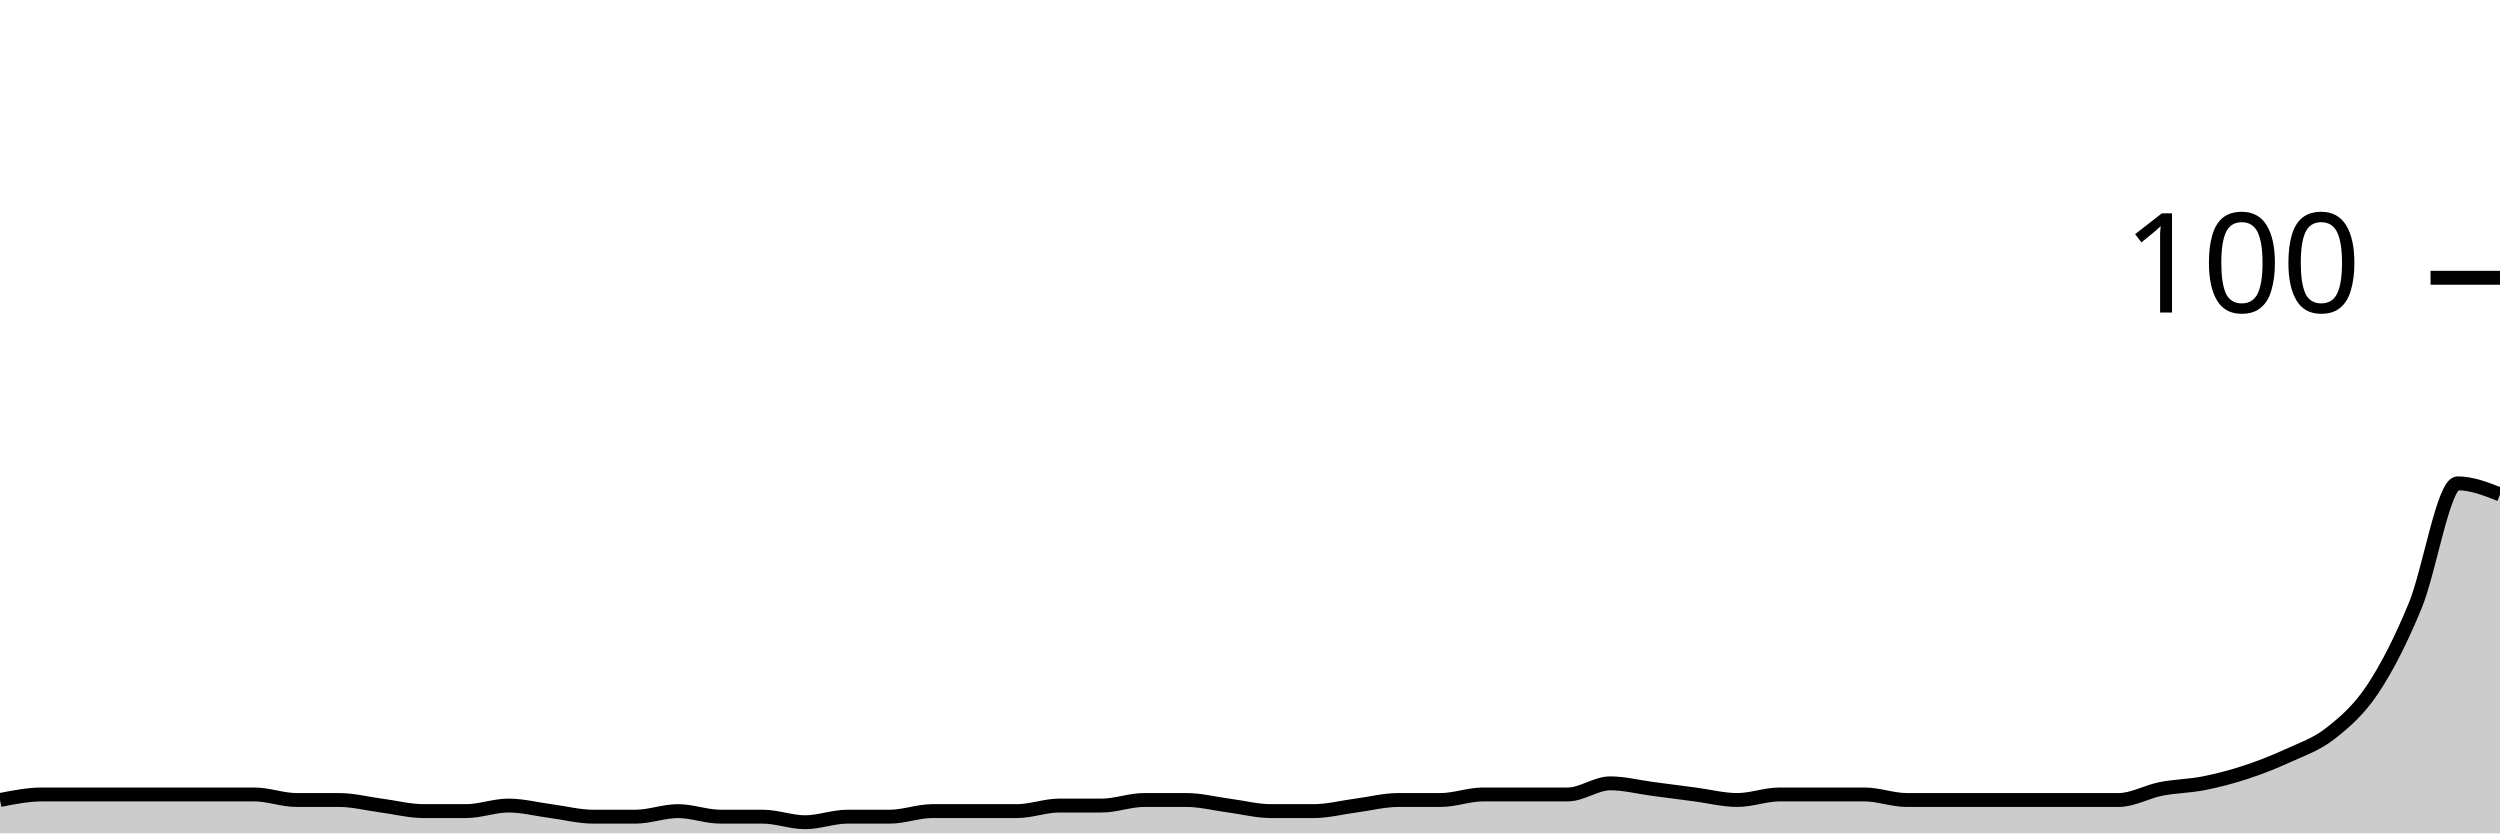
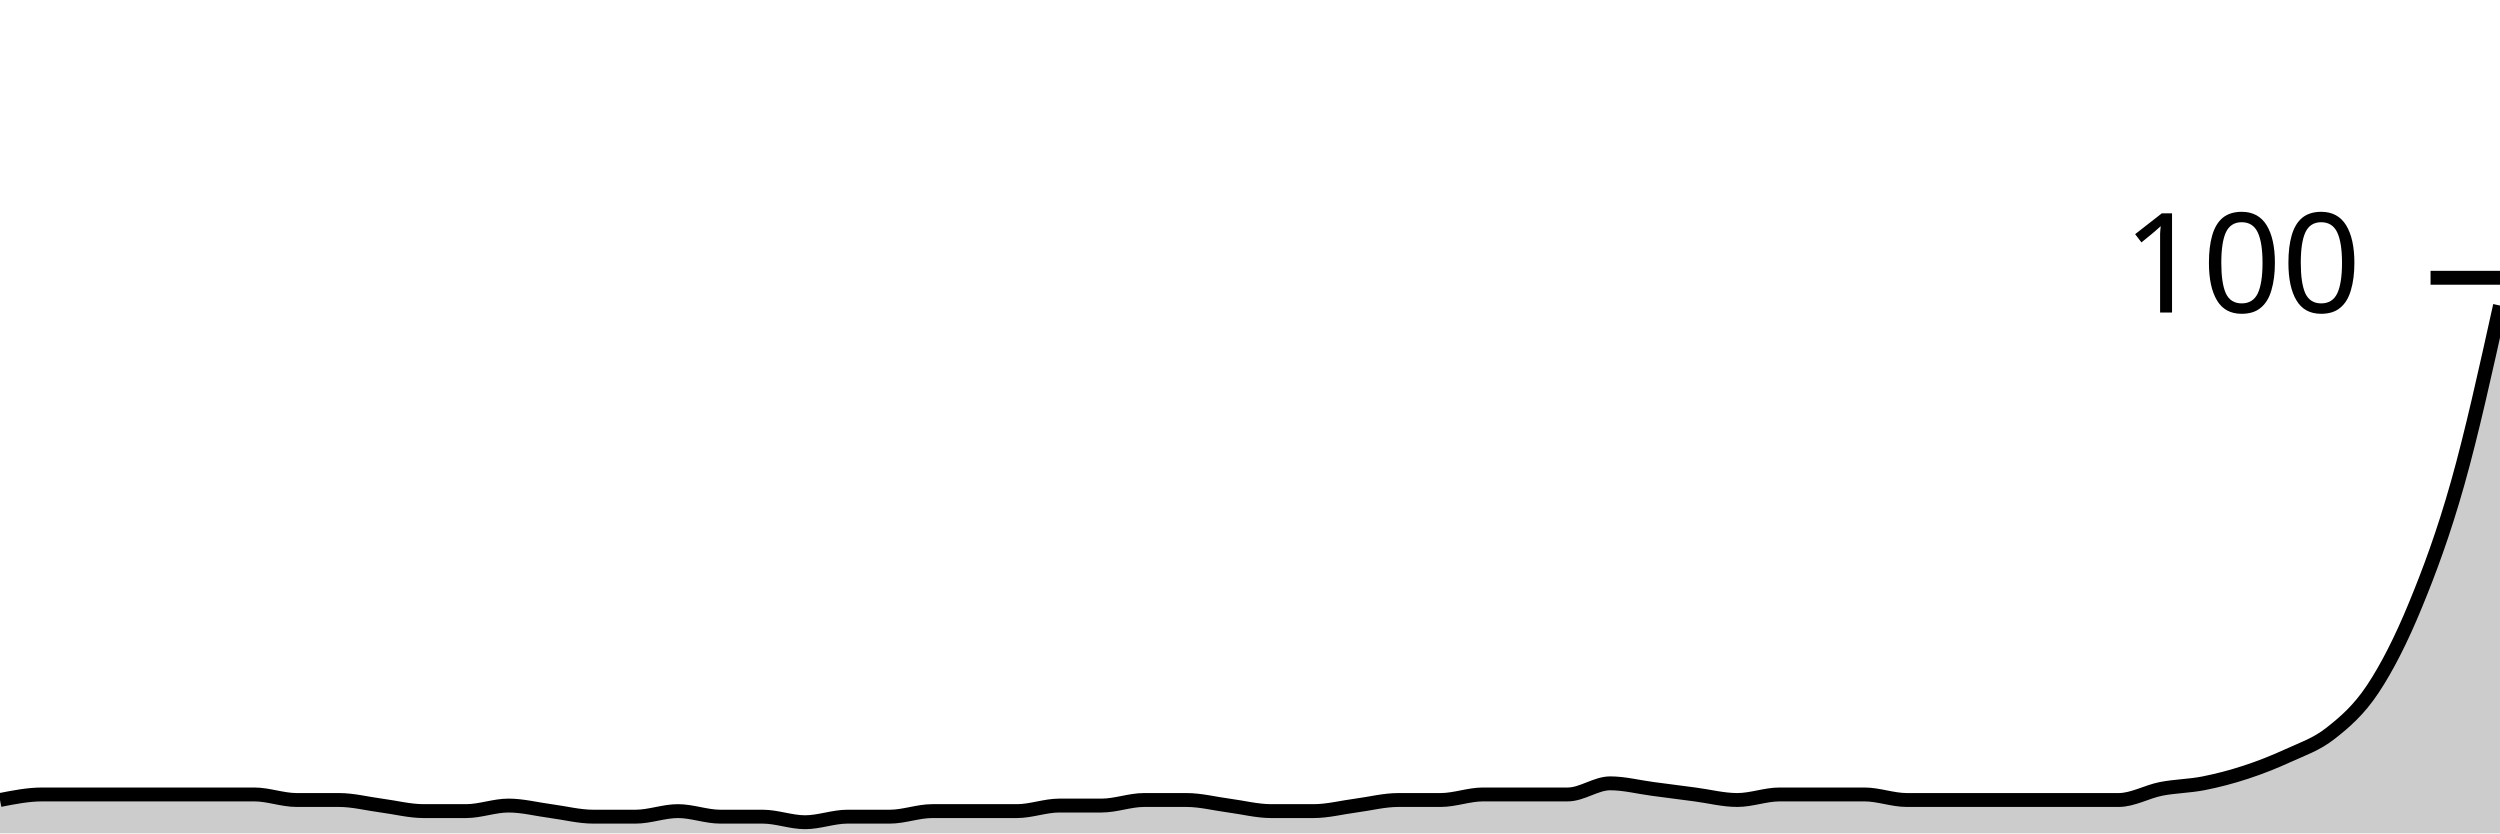
<svg xmlns="http://www.w3.org/2000/svg" viewBox="0 0 180 60">
  <g transform="translate(0,20)">
-     <path class="area" fill="rgba(0, 0, 0, 0.2)" d="M0,37.6C1.017,37.4,2.034,37.2,3.051,37.2C4.068,37.2,5.085,37.2,6.102,37.2C7.119,37.2,8.136,37.2,9.153,37.2C10.169,37.2,11.186,37.2,12.203,37.2C13.22,37.2,14.237,37.2,15.254,37.2C16.271,37.2,17.288,37.2,18.305,37.2C19.322,37.2,20.339,37.6,21.356,37.6C22.373,37.6,23.39,37.6,24.407,37.6C25.424,37.6,26.441,37.867,27.458,38C28.475,38.133,29.492,38.4,30.508,38.4C31.525,38.4,32.542,38.4,33.559,38.4C34.576,38.4,35.593,38,36.61,38C37.627,38,38.644,38.267,39.661,38.4C40.678,38.533,41.695,38.8,42.712,38.8C43.729,38.8,44.746,38.8,45.763,38.8C46.78,38.8,47.797,38.4,48.814,38.4C49.831,38.4,50.847,38.8,51.864,38.8C52.881,38.8,53.898,38.8,54.915,38.8C55.932,38.8,56.949,39.2,57.966,39.2C58.983,39.2,60,38.8,61.017,38.8C62.034,38.8,63.051,38.8,64.068,38.8C65.085,38.8,66.102,38.4,67.119,38.4C68.136,38.4,69.153,38.4,70.169,38.4C71.186,38.4,72.203,38.4,73.22,38.4C74.237,38.4,75.254,38,76.271,38C77.288,38,78.305,38,79.322,38C80.339,38,81.356,37.6,82.373,37.6C83.39,37.6,84.407,37.6,85.424,37.6C86.441,37.6,87.458,37.867,88.475,38C89.492,38.133,90.508,38.4,91.525,38.4C92.542,38.4,93.559,38.4,94.576,38.4C95.593,38.4,96.61,38.133,97.627,38C98.644,37.867,99.661,37.6,100.678,37.6C101.695,37.6,102.712,37.6,103.729,37.6C104.746,37.6,105.763,37.2,106.78,37.2C107.797,37.2,108.814,37.2,109.831,37.2C110.847,37.2,111.864,37.2,112.881,37.2C113.898,37.2,114.915,36.4,115.932,36.4C116.949,36.4,117.966,36.667,118.983,36.8C120,36.933,121.017,37.067,122.034,37.2C123.051,37.333,124.068,37.6,125.085,37.6C126.102,37.6,127.119,37.2,128.136,37.2C129.153,37.2,130.169,37.2,131.186,37.2C132.203,37.2,133.22,37.2,134.237,37.2C135.254,37.2,136.271,37.6,137.288,37.6C138.305,37.6,139.322,37.6,140.339,37.6C141.356,37.6,142.373,37.6,143.39,37.6C144.407,37.6,145.424,37.6,146.441,37.6C147.458,37.6,148.475,37.6,149.492,37.6C150.508,37.6,151.525,37.6,152.542,37.6C153.559,37.6,154.576,37,155.593,36.8C156.61,36.6,157.627,36.6,158.644,36.4C159.661,36.2,160.678,35.933,161.695,35.6C162.712,35.267,163.729,34.867,164.746,34.4C165.763,33.933,166.78,33.6,167.797,32.8C168.814,32,169.831,31.133,170.847,29.6C171.864,28.067,172.881,26.067,173.898,23.6C174.915,21.133,175.932,14.8,176.949,14.8C177.966,14.8,178.983,15.2,180,15.6L180,40C178.983,40,177.966,40,176.949,40C175.932,40,174.915,40,173.898,40C172.881,40,171.864,40,170.847,40C169.831,40,168.814,40,167.797,40C166.78,40,165.763,40,164.746,40C163.729,40,162.712,40,161.695,40C160.678,40,159.661,40,158.644,40C157.627,40,156.61,40,155.593,40C154.576,40,153.559,40,152.542,40C151.525,40,150.508,40,149.492,40C148.475,40,147.458,40,146.441,40C145.424,40,144.407,40,143.39,40C142.373,40,141.356,40,140.339,40C139.322,40,138.305,40,137.288,40C136.271,40,135.254,40,134.237,40C133.22,40,132.203,40,131.186,40C130.169,40,129.153,40,128.136,40C127.119,40,126.102,40,125.085,40C124.068,40,123.051,40,122.034,40C121.017,40,120,40,118.983,40C117.966,40,116.949,40,115.932,40C114.915,40,113.898,40,112.881,40C111.864,40,110.847,40,109.831,40C108.814,40,107.797,40,106.78,40C105.763,40,104.746,40,103.729,40C102.712,40,101.695,40,100.678,40C99.661,40,98.644,40,97.627,40C96.61,40,95.593,40,94.576,40C93.559,40,92.542,40,91.525,40C90.508,40,89.492,40,88.475,40C87.458,40,86.441,40,85.424,40C84.407,40,83.39,40,82.373,40C81.356,40,80.339,40,79.322,40C78.305,40,77.288,40,76.271,40C75.254,40,74.237,40,73.22,40C72.203,40,71.186,40,70.169,40C69.153,40,68.136,40,67.119,40C66.102,40,65.085,40,64.068,40C63.051,40,62.034,40,61.017,40C60,40,58.983,40,57.966,40C56.949,40,55.932,40,54.915,40C53.898,40,52.881,40,51.864,40C50.847,40,49.831,40,48.814,40C47.797,40,46.78,40,45.763,40C44.746,40,43.729,40,42.712,40C41.695,40,40.678,40,39.661,40C38.644,40,37.627,40,36.61,40C35.593,40,34.576,40,33.559,40C32.542,40,31.525,40,30.508,40C29.492,40,28.475,40,27.458,40C26.441,40,25.424,40,24.407,40C23.39,40,22.373,40,21.356,40C20.339,40,19.322,40,18.305,40C17.288,40,16.271,40,15.254,40C14.237,40,13.22,40,12.203,40C11.186,40,10.169,40,9.153,40C8.136,40,7.119,40,6.102,40C5.085,40,4.068,40,3.051,40C2.034,40,1.017,40,0,40Z" />
-     <path class="line" stroke="black" fill="none" d="M0,37.6C1.017,37.4,2.034,37.2,3.051,37.2C4.068,37.2,5.085,37.2,6.102,37.2C7.119,37.2,8.136,37.2,9.153,37.2C10.169,37.2,11.186,37.2,12.203,37.2C13.22,37.2,14.237,37.2,15.254,37.2C16.271,37.2,17.288,37.2,18.305,37.2C19.322,37.2,20.339,37.6,21.356,37.6C22.373,37.6,23.39,37.6,24.407,37.6C25.424,37.6,26.441,37.867,27.458,38C28.475,38.133,29.492,38.4,30.508,38.4C31.525,38.4,32.542,38.4,33.559,38.4C34.576,38.4,35.593,38,36.61,38C37.627,38,38.644,38.267,39.661,38.4C40.678,38.533,41.695,38.8,42.712,38.8C43.729,38.8,44.746,38.8,45.763,38.8C46.78,38.8,47.797,38.4,48.814,38.4C49.831,38.4,50.847,38.8,51.864,38.8C52.881,38.8,53.898,38.8,54.915,38.8C55.932,38.8,56.949,39.2,57.966,39.2C58.983,39.2,60,38.8,61.017,38.8C62.034,38.8,63.051,38.8,64.068,38.8C65.085,38.8,66.102,38.4,67.119,38.4C68.136,38.4,69.153,38.4,70.169,38.4C71.186,38.4,72.203,38.4,73.22,38.4C74.237,38.4,75.254,38,76.271,38C77.288,38,78.305,38,79.322,38C80.339,38,81.356,37.6,82.373,37.6C83.39,37.6,84.407,37.6,85.424,37.6C86.441,37.6,87.458,37.867,88.475,38C89.492,38.133,90.508,38.4,91.525,38.4C92.542,38.4,93.559,38.4,94.576,38.4C95.593,38.4,96.61,38.133,97.627,38C98.644,37.867,99.661,37.6,100.678,37.6C101.695,37.6,102.712,37.6,103.729,37.6C104.746,37.6,105.763,37.2,106.78,37.2C107.797,37.2,108.814,37.2,109.831,37.2C110.847,37.2,111.864,37.2,112.881,37.2C113.898,37.2,114.915,36.4,115.932,36.4C116.949,36.4,117.966,36.667,118.983,36.8C120,36.933,121.017,37.067,122.034,37.2C123.051,37.333,124.068,37.6,125.085,37.6C126.102,37.6,127.119,37.2,128.136,37.2C129.153,37.2,130.169,37.2,131.186,37.2C132.203,37.2,133.22,37.2,134.237,37.2C135.254,37.2,136.271,37.6,137.288,37.6C138.305,37.6,139.322,37.6,140.339,37.6C141.356,37.6,142.373,37.6,143.39,37.6C144.407,37.6,145.424,37.6,146.441,37.6C147.458,37.6,148.475,37.6,149.492,37.6C150.508,37.6,151.525,37.6,152.542,37.6C153.559,37.6,154.576,37,155.593,36.8C156.61,36.6,157.627,36.6,158.644,36.4C159.661,36.2,160.678,35.933,161.695,35.6C162.712,35.267,163.729,34.867,164.746,34.4C165.763,33.933,166.78,33.6,167.797,32.8C168.814,32,169.831,31.133,170.847,29.6C171.864,28.067,172.881,26.067,173.898,23.6C174.915,21.133,175.932,14.8,176.949,14.8C177.966,14.8,178.983,15.2,180,15.6" />
+     <path class="area" fill="rgba(0, 0, 0, 0.2)" d="M0,37.6C1.017,37.4,2.034,37.2,3.051,37.2C4.068,37.2,5.085,37.2,6.102,37.2C7.119,37.2,8.136,37.2,9.153,37.2C10.169,37.2,11.186,37.2,12.203,37.2C13.22,37.2,14.237,37.2,15.254,37.2C16.271,37.2,17.288,37.2,18.305,37.2C19.322,37.2,20.339,37.6,21.356,37.6C22.373,37.6,23.39,37.6,24.407,37.6C25.424,37.6,26.441,37.867,27.458,38C28.475,38.133,29.492,38.4,30.508,38.4C31.525,38.4,32.542,38.4,33.559,38.4C34.576,38.4,35.593,38,36.61,38C37.627,38,38.644,38.267,39.661,38.4C40.678,38.533,41.695,38.8,42.712,38.8C43.729,38.8,44.746,38.8,45.763,38.8C46.78,38.8,47.797,38.4,48.814,38.4C49.831,38.4,50.847,38.8,51.864,38.8C52.881,38.8,53.898,38.8,54.915,38.8C55.932,38.8,56.949,39.2,57.966,39.2C58.983,39.2,60,38.8,61.017,38.8C62.034,38.8,63.051,38.8,64.068,38.8C65.085,38.8,66.102,38.4,67.119,38.4C68.136,38.4,69.153,38.4,70.169,38.4C71.186,38.4,72.203,38.4,73.22,38.4C74.237,38.4,75.254,38,76.271,38C77.288,38,78.305,38,79.322,38C80.339,38,81.356,37.6,82.373,37.6C83.39,37.6,84.407,37.6,85.424,37.6C86.441,37.6,87.458,37.867,88.475,38C89.492,38.133,90.508,38.4,91.525,38.4C92.542,38.4,93.559,38.4,94.576,38.4C95.593,38.4,96.61,38.133,97.627,38C98.644,37.867,99.661,37.6,100.678,37.6C101.695,37.6,102.712,37.6,103.729,37.6C104.746,37.6,105.763,37.2,106.78,37.2C107.797,37.2,108.814,37.2,109.831,37.2C110.847,37.2,111.864,37.2,112.881,37.2C113.898,37.2,114.915,36.4,115.932,36.4C116.949,36.4,117.966,36.667,118.983,36.8C120,36.933,121.017,37.067,122.034,37.2C123.051,37.333,124.068,37.6,125.085,37.6C126.102,37.6,127.119,37.2,128.136,37.2C129.153,37.2,130.169,37.2,131.186,37.2C132.203,37.2,133.22,37.2,134.237,37.2C135.254,37.2,136.271,37.6,137.288,37.6C138.305,37.6,139.322,37.6,140.339,37.6C141.356,37.6,142.373,37.6,143.39,37.6C144.407,37.6,145.424,37.6,146.441,37.6C147.458,37.6,148.475,37.6,149.492,37.6C150.508,37.6,151.525,37.6,152.542,37.6C153.559,37.6,154.576,37,155.593,36.8C156.61,36.6,157.627,36.6,158.644,36.4C159.661,36.2,160.678,35.933,161.695,35.6C162.712,35.267,163.729,34.867,164.746,34.4C165.763,33.933,166.78,33.6,167.797,32.8C168.814,32,169.831,31.133,170.847,29.6C171.864,28.067,172.881,26.067,173.898,23.6C174.915,21.133,175.932,18.4,176.949,14.8C177.966,11.2,178.983,6.6,180,2L180,40C178.983,40,177.966,40,176.949,40C175.932,40,174.915,40,173.898,40C172.881,40,171.864,40,170.847,40C169.831,40,168.814,40,167.797,40C166.78,40,165.763,40,164.746,40C163.729,40,162.712,40,161.695,40C160.678,40,159.661,40,158.644,40C157.627,40,156.61,40,155.593,40C154.576,40,153.559,40,152.542,40C151.525,40,150.508,40,149.492,40C148.475,40,147.458,40,146.441,40C145.424,40,144.407,40,143.39,40C142.373,40,141.356,40,140.339,40C139.322,40,138.305,40,137.288,40C136.271,40,135.254,40,134.237,40C133.22,40,132.203,40,131.186,40C130.169,40,129.153,40,128.136,40C127.119,40,126.102,40,125.085,40C124.068,40,123.051,40,122.034,40C121.017,40,120,40,118.983,40C117.966,40,116.949,40,115.932,40C114.915,40,113.898,40,112.881,40C111.864,40,110.847,40,109.831,40C108.814,40,107.797,40,106.78,40C105.763,40,104.746,40,103.729,40C102.712,40,101.695,40,100.678,40C99.661,40,98.644,40,97.627,40C96.61,40,95.593,40,94.576,40C93.559,40,92.542,40,91.525,40C90.508,40,89.492,40,88.475,40C87.458,40,86.441,40,85.424,40C84.407,40,83.39,40,82.373,40C81.356,40,80.339,40,79.322,40C78.305,40,77.288,40,76.271,40C75.254,40,74.237,40,73.22,40C72.203,40,71.186,40,70.169,40C69.153,40,68.136,40,67.119,40C66.102,40,65.085,40,64.068,40C63.051,40,62.034,40,61.017,40C60,40,58.983,40,57.966,40C56.949,40,55.932,40,54.915,40C53.898,40,52.881,40,51.864,40C50.847,40,49.831,40,48.814,40C47.797,40,46.78,40,45.763,40C44.746,40,43.729,40,42.712,40C41.695,40,40.678,40,39.661,40C38.644,40,37.627,40,36.61,40C35.593,40,34.576,40,33.559,40C32.542,40,31.525,40,30.508,40C29.492,40,28.475,40,27.458,40C26.441,40,25.424,40,24.407,40C23.39,40,22.373,40,21.356,40C20.339,40,19.322,40,18.305,40C17.288,40,16.271,40,15.254,40C14.237,40,13.22,40,12.203,40C11.186,40,10.169,40,9.153,40C8.136,40,7.119,40,6.102,40C5.085,40,4.068,40,3.051,40C2.034,40,1.017,40,0,40Z" />
+     <path class="line" stroke="black" fill="none" d="M0,37.6C1.017,37.4,2.034,37.2,3.051,37.2C4.068,37.2,5.085,37.2,6.102,37.2C7.119,37.2,8.136,37.2,9.153,37.2C10.169,37.2,11.186,37.2,12.203,37.2C13.22,37.2,14.237,37.2,15.254,37.2C16.271,37.2,17.288,37.2,18.305,37.2C19.322,37.2,20.339,37.6,21.356,37.6C22.373,37.6,23.39,37.6,24.407,37.6C25.424,37.6,26.441,37.867,27.458,38C28.475,38.133,29.492,38.4,30.508,38.4C31.525,38.4,32.542,38.4,33.559,38.4C34.576,38.4,35.593,38,36.61,38C37.627,38,38.644,38.267,39.661,38.4C40.678,38.533,41.695,38.8,42.712,38.8C43.729,38.8,44.746,38.8,45.763,38.8C46.78,38.8,47.797,38.4,48.814,38.4C49.831,38.4,50.847,38.8,51.864,38.8C52.881,38.8,53.898,38.8,54.915,38.8C55.932,38.8,56.949,39.2,57.966,39.2C58.983,39.2,60,38.8,61.017,38.8C62.034,38.8,63.051,38.8,64.068,38.8C65.085,38.8,66.102,38.4,67.119,38.4C68.136,38.4,69.153,38.4,70.169,38.4C71.186,38.4,72.203,38.4,73.22,38.4C74.237,38.4,75.254,38,76.271,38C77.288,38,78.305,38,79.322,38C80.339,38,81.356,37.6,82.373,37.6C83.39,37.6,84.407,37.6,85.424,37.6C86.441,37.6,87.458,37.867,88.475,38C89.492,38.133,90.508,38.4,91.525,38.4C92.542,38.4,93.559,38.4,94.576,38.4C95.593,38.4,96.61,38.133,97.627,38C98.644,37.867,99.661,37.6,100.678,37.6C101.695,37.6,102.712,37.6,103.729,37.6C104.746,37.6,105.763,37.2,106.78,37.2C107.797,37.2,108.814,37.2,109.831,37.2C110.847,37.2,111.864,37.2,112.881,37.2C113.898,37.2,114.915,36.4,115.932,36.4C116.949,36.4,117.966,36.667,118.983,36.8C120,36.933,121.017,37.067,122.034,37.2C123.051,37.333,124.068,37.6,125.085,37.6C126.102,37.6,127.119,37.2,128.136,37.2C129.153,37.2,130.169,37.2,131.186,37.2C132.203,37.2,133.22,37.2,134.237,37.2C135.254,37.2,136.271,37.6,137.288,37.6C138.305,37.6,139.322,37.6,140.339,37.6C141.356,37.6,142.373,37.6,143.39,37.6C144.407,37.6,145.424,37.6,146.441,37.6C147.458,37.6,148.475,37.6,149.492,37.6C150.508,37.6,151.525,37.6,152.542,37.6C153.559,37.6,154.576,37,155.593,36.8C156.61,36.6,157.627,36.6,158.644,36.4C159.661,36.2,160.678,35.933,161.695,35.6C162.712,35.267,163.729,34.867,164.746,34.4C165.763,33.933,166.78,33.6,167.797,32.8C168.814,32,169.831,31.133,170.847,29.6C171.864,28.067,172.881,26.067,173.898,23.6C174.915,21.133,175.932,18.4,176.949,14.8C177.966,11.2,178.983,6.6,180,2" />
    <path class="axis-ceiling" stroke-width="1" stroke="black" fill="none" d="M175,0L180,0" />
    <text class="axis-ceiling-label" font-family="sans-serif" text-anchor="end" font-size="10px" x="170" y="2.5">100</text>
  </g>
</svg>
